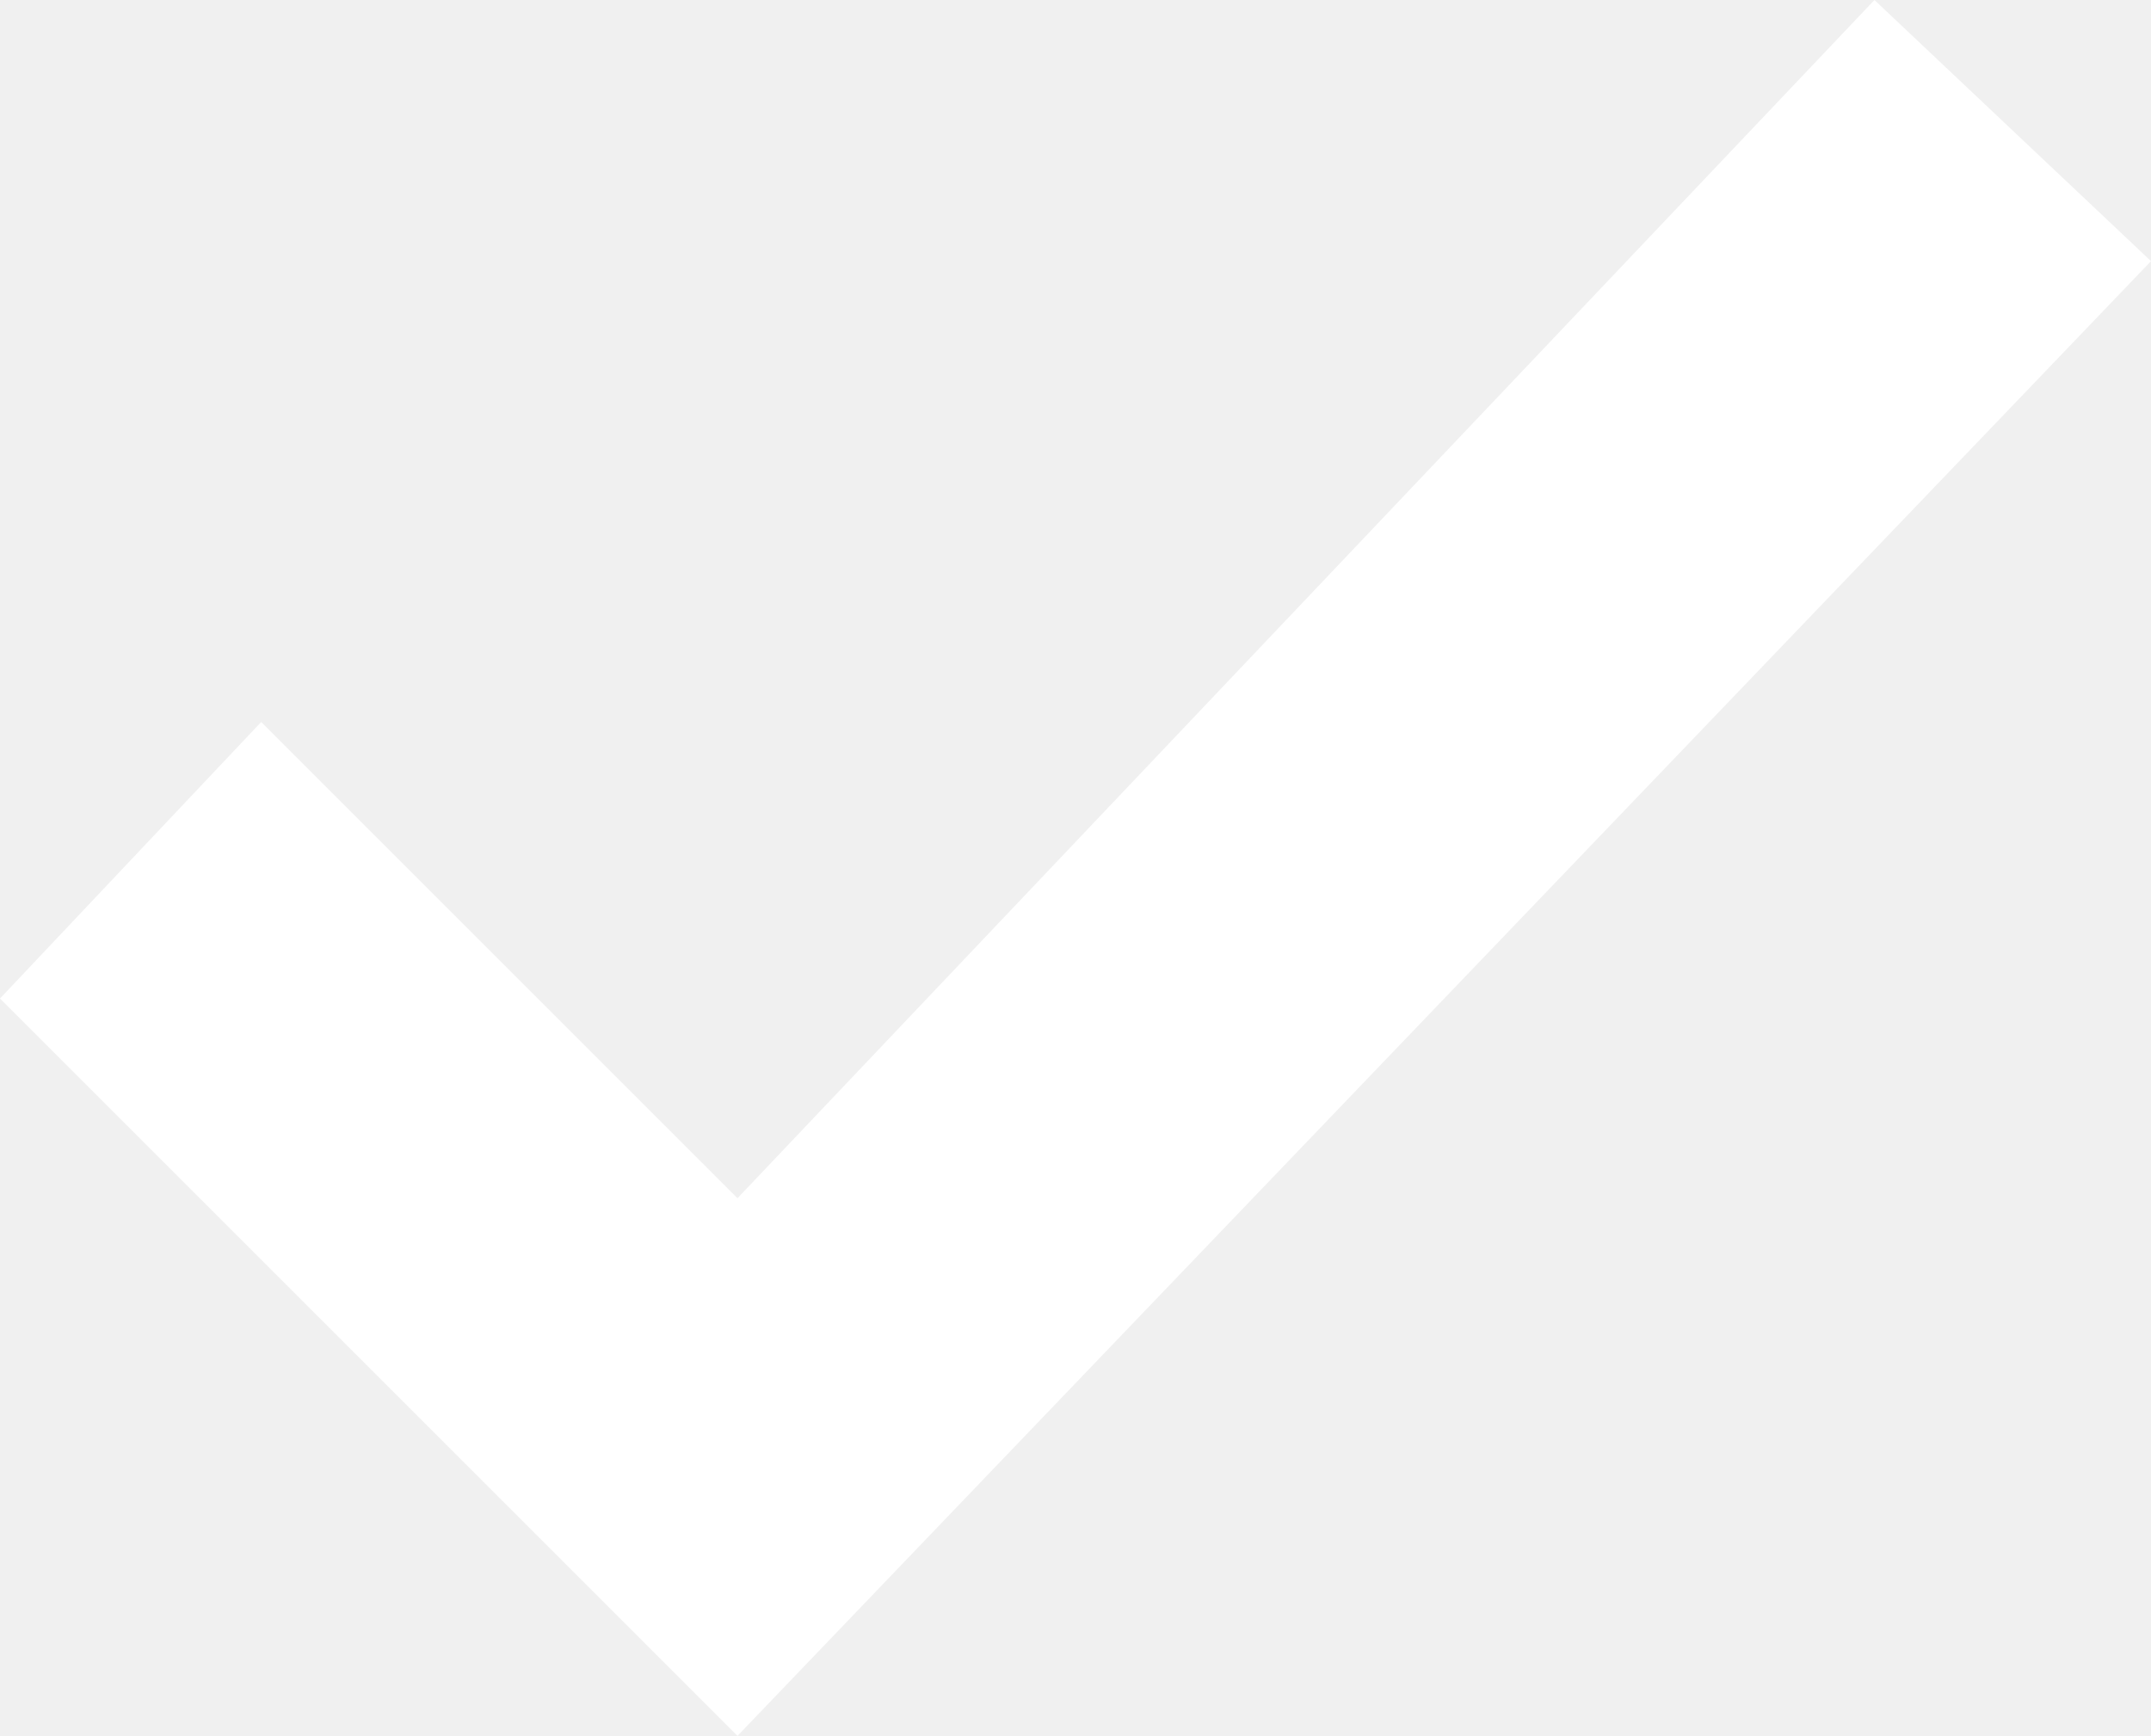
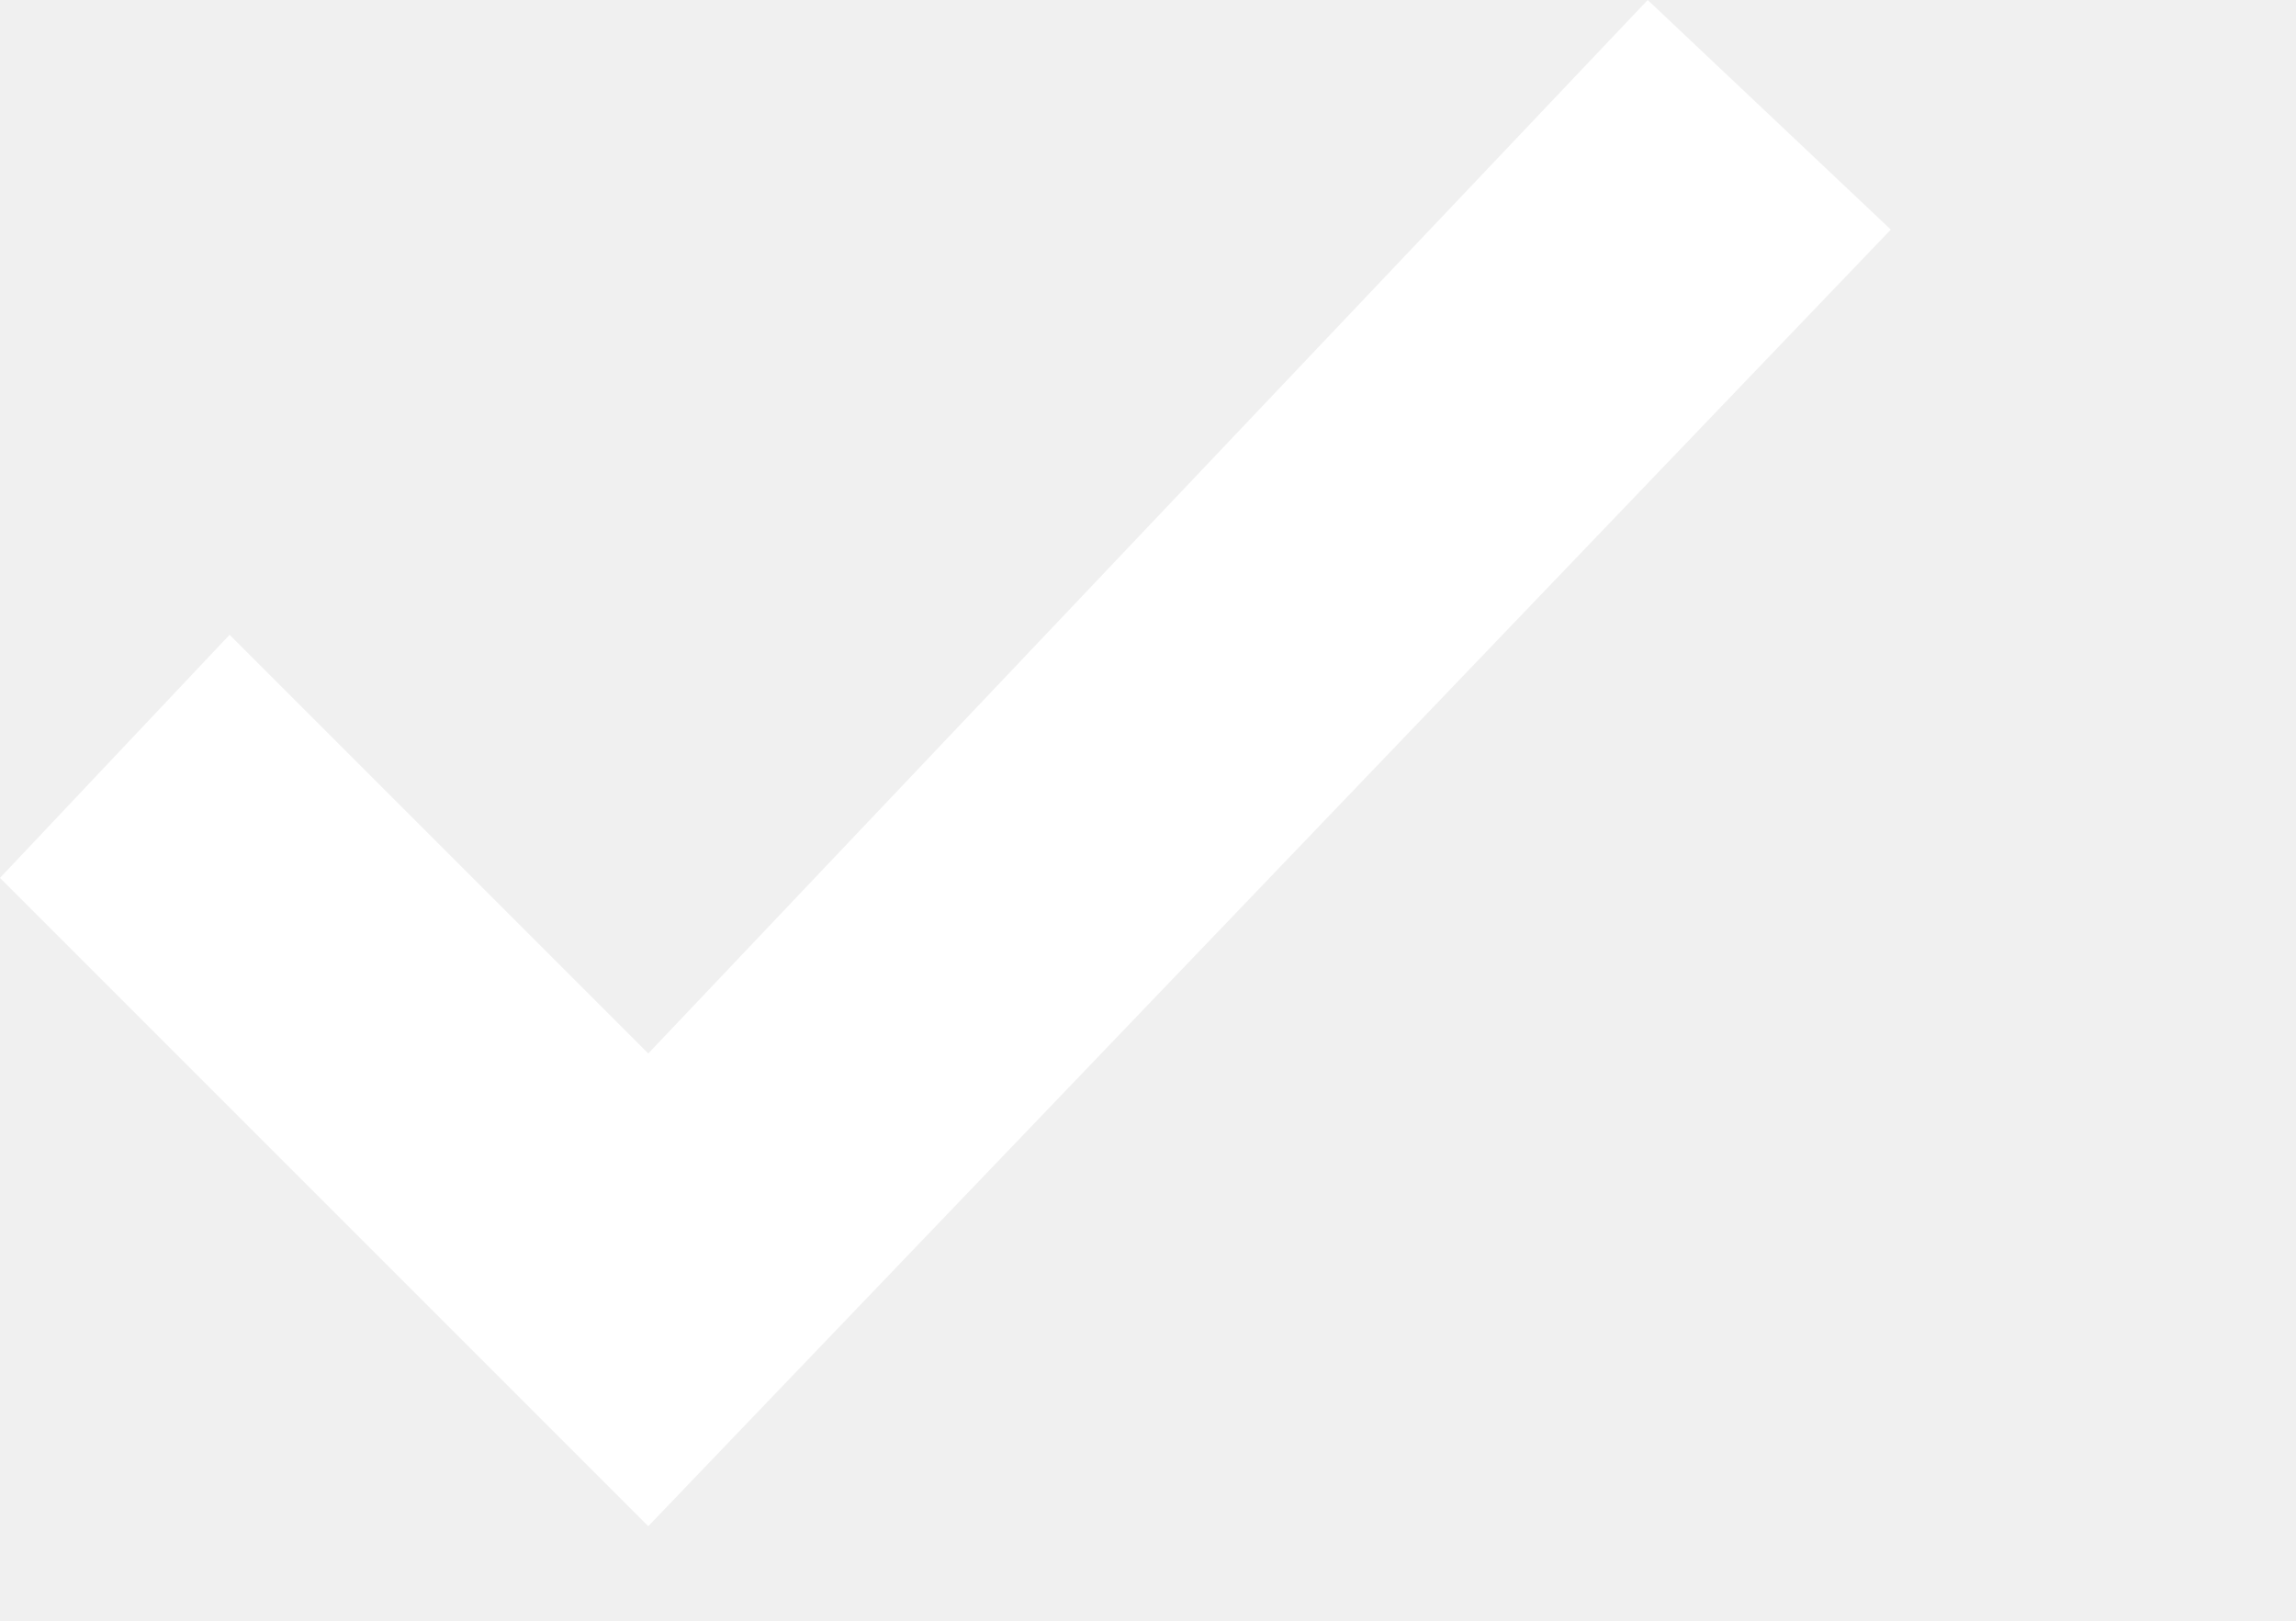
- <svg xmlns="http://www.w3.org/2000/svg" width="14" height="11.3" viewBox="0 0 14 11.3">
+ <svg xmlns="http://www.w3.org/2000/svg" width="17" height="12" viewBox="0 0 17 12">
  <polygon fill="#fff" class="cls-1" points="12.2 0 4.8 7.8 1.7 4.7 0 6.5 4.8 11.3 14 1.7 12.2 0" />
</svg>
